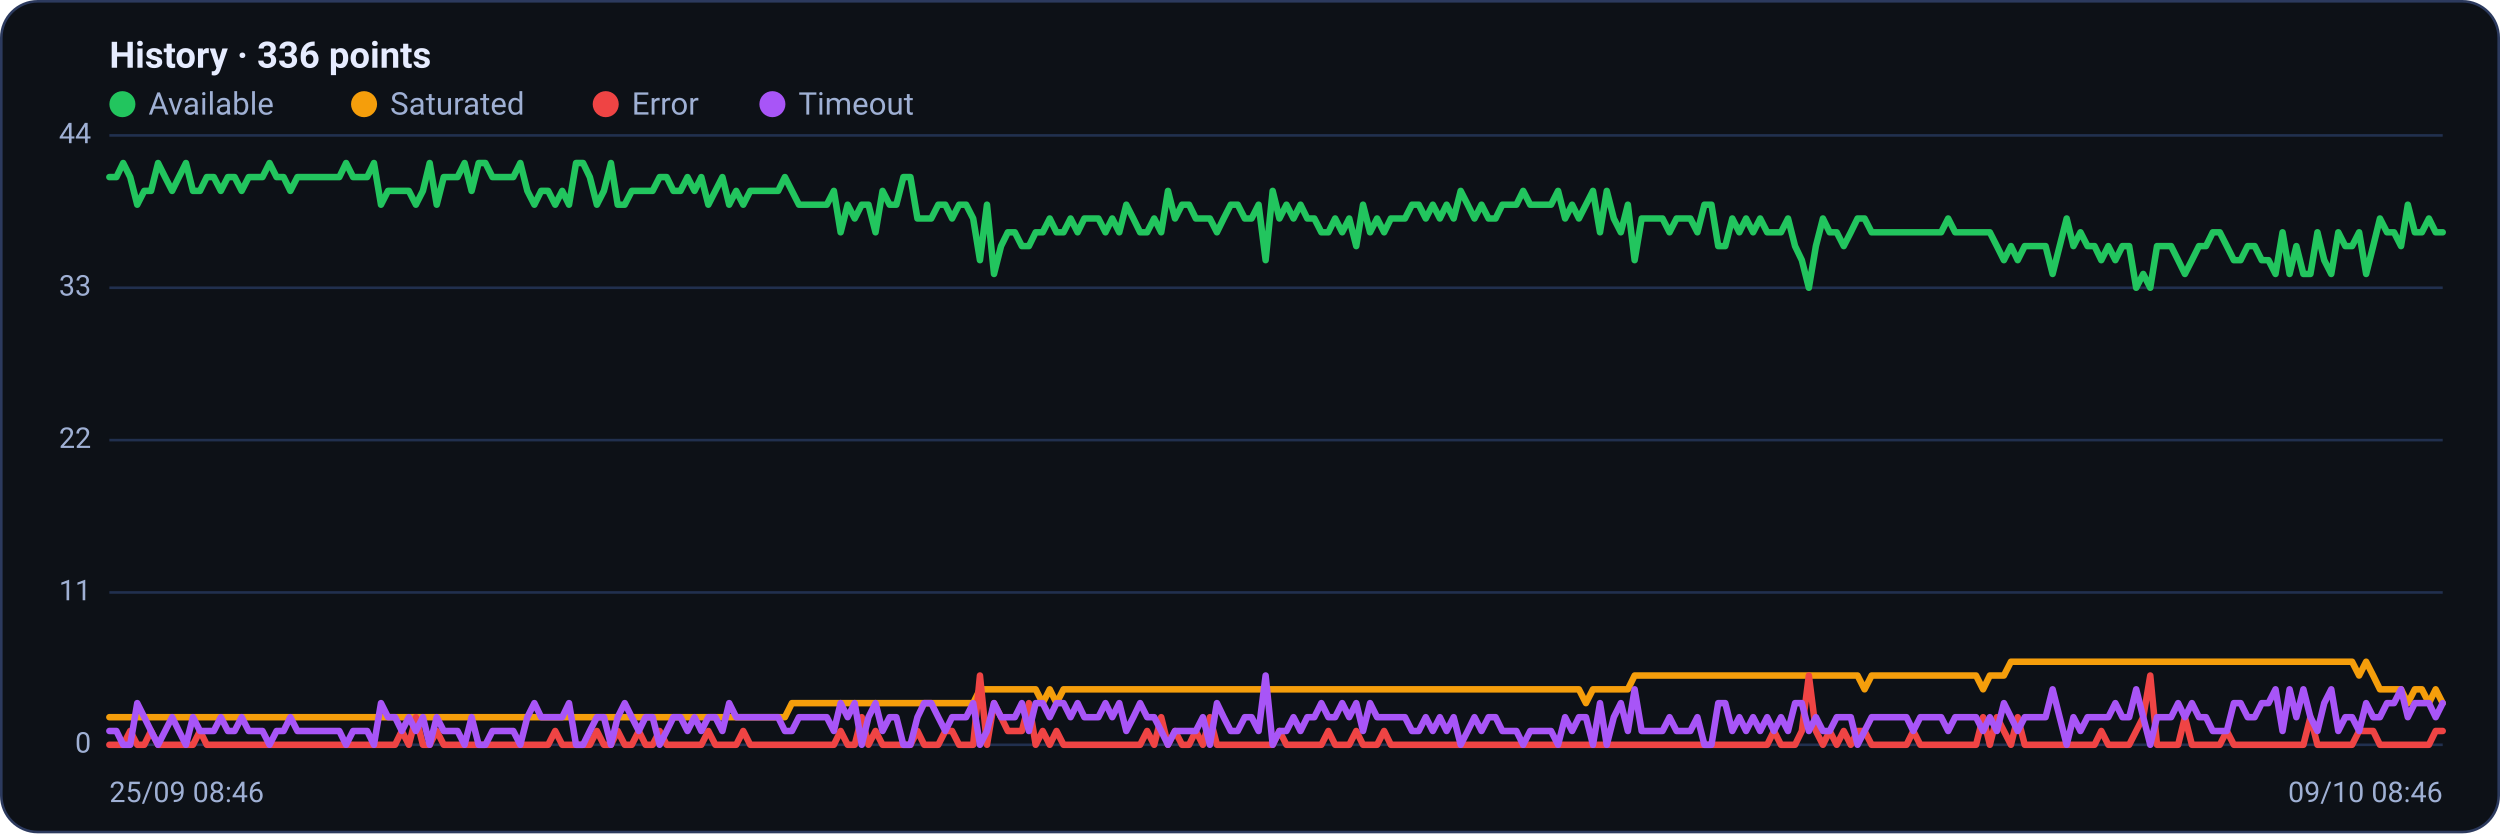
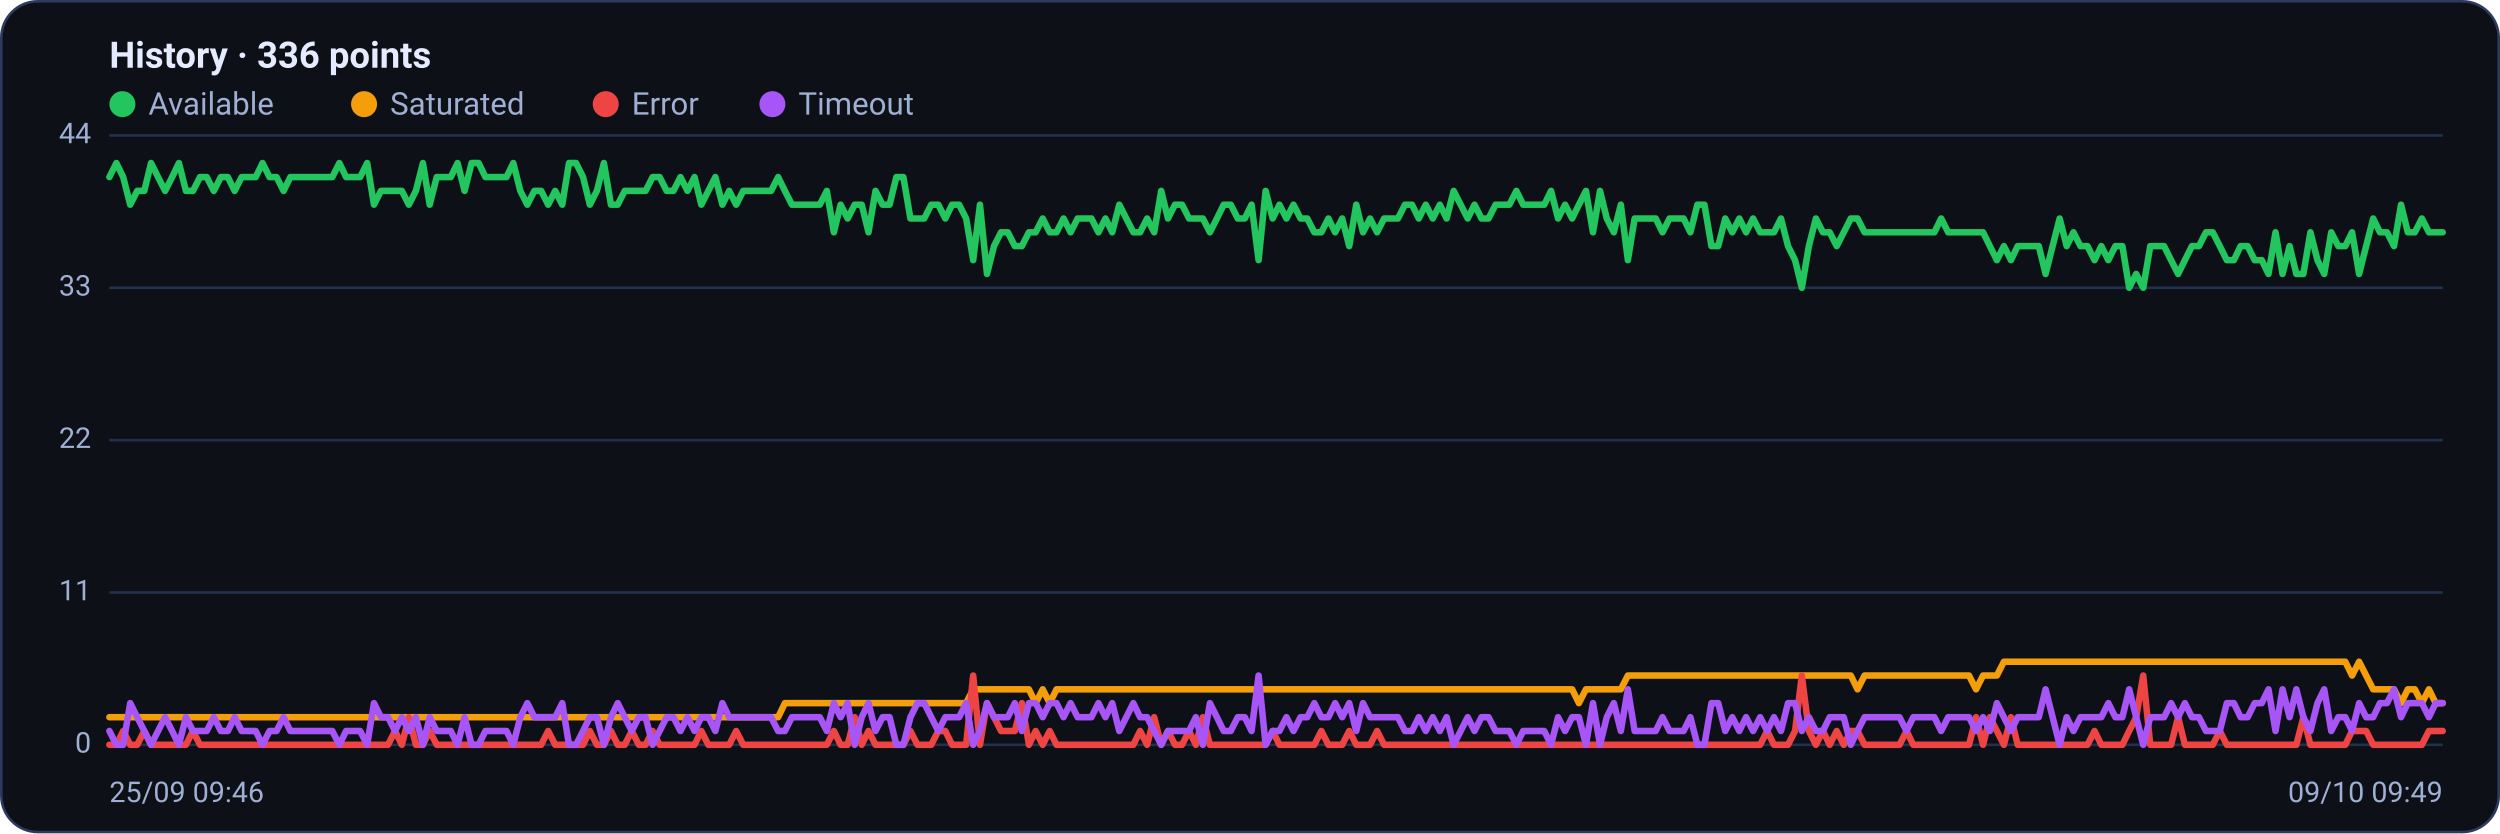
<svg xmlns="http://www.w3.org/2000/svg" viewBox="0 0 960 320" width="960" height="320" font-family="Segoe UI, system-ui, -apple-system, Roboto, Helvetica, Arial, sans-serif" role="img" aria-label="Availability history per region">
  <rect x="0.5" y="0.5" width="959" height="319" rx="14" fill="#0d1117" stroke="#2c3a5e" />
  <text x="42" y="26" font-size="14" font-weight="600" fill="#e6ecff">History · 336 points</text>
  <circle cx="47" cy="40" r="5" fill="#22c55e" />
  <text x="57" y="44" font-size="12" fill="#9fb0d4">Available</text>
  <circle cx="139.8" cy="40" r="5" fill="#f59e0b" />
  <text x="149.8" y="44" font-size="12" fill="#9fb0d4">Saturated</text>
  <circle cx="232.6" cy="40" r="5" fill="#ef4444" />
  <text x="242.6" y="44" font-size="12" fill="#9fb0d4">Error</text>
  <circle cx="296.6" cy="40" r="5" fill="#a855f7" />
  <text x="306.6" y="44" font-size="12" fill="#9fb0d4">Timeout</text>
  <line x1="42" y1="286.0" x2="938" y2="286.0" stroke="#21304f" stroke-width="1" />
  <text x="35" y="289.0" text-anchor="end" font-size="11" fill="#9fb0d4">0</text>
  <line x1="42" y1="227.5" x2="938" y2="227.5" stroke="#21304f" stroke-width="1" />
  <text x="35" y="230.5" text-anchor="end" font-size="11" fill="#9fb0d4">11</text>
  <line x1="42" y1="169.0" x2="938" y2="169.0" stroke="#21304f" stroke-width="1" />
  <text x="35" y="172.0" text-anchor="end" font-size="11" fill="#9fb0d4">22</text>
  <line x1="42" y1="110.5" x2="938" y2="110.5" stroke="#21304f" stroke-width="1" />
  <text x="35" y="113.5" text-anchor="end" font-size="11" fill="#9fb0d4">33</text>
  <line x1="42" y1="52.0" x2="938" y2="52.0" stroke="#21304f" stroke-width="1" />
  <text x="35" y="55.0" text-anchor="end" font-size="11" fill="#9fb0d4">44</text>
-   <polyline fill="none" stroke="#22c55e" stroke-width="2.5" stroke-linejoin="round" stroke-linecap="round" points="42.0,68.0 44.7,68.0 47.3,62.6 50.0,68.0 52.7,78.6 55.4,73.3 58.0,73.3 60.7,62.6 63.4,68.0 66.1,73.3 68.7,68.0 71.4,62.6 74.1,73.3 76.8,73.3 79.4,68.0 82.1,68.0 84.8,73.3 87.5,68.0 90.1,68.0 92.8,73.3 95.5,68.0 98.2,68.0 100.8,68.0 103.5,62.6 106.2,68.0 108.9,68.0 111.5,73.3 114.2,68.0 116.9,68.0 119.6,68.0 122.2,68.0 124.9,68.0 127.6,68.0 130.3,68.0 132.9,62.6 135.6,68.0 138.3,68.0 141.0,68.0 143.6,62.6 146.3,78.6 149.0,73.3 151.7,73.3 154.3,73.3 157.0,73.3 159.7,78.6 162.4,73.3 165.0,62.6 167.7,78.6 170.4,68.0 173.1,68.0 175.7,68.0 178.4,62.6 181.1,73.3 183.8,62.6 186.4,62.6 189.1,68.0 191.8,68.0 194.5,68.0 197.1,68.0 199.8,62.6 202.5,73.3 205.2,78.6 207.8,73.3 210.5,73.3 213.2,78.6 215.9,73.3 218.5,78.6 221.2,62.6 223.9,62.6 226.5,68.0 229.2,78.6 231.9,73.3 234.6,62.6 237.2,78.6 239.9,78.6 242.6,73.3 245.3,73.3 247.9,73.3 250.6,73.3 253.3,68.0 256.0,68.0 258.6,73.3 261.3,73.3 264.0,68.0 266.7,73.3 269.3,68.0 272.0,78.6 274.7,73.3 277.4,68.0 280.0,78.6 282.7,73.3 285.4,78.6 288.1,73.3 290.7,73.3 293.4,73.3 296.1,73.3 298.8,73.3 301.4,68.0 304.1,73.3 306.8,78.6 309.5,78.6 312.1,78.6 314.8,78.6 317.5,78.6 320.2,73.3 322.8,89.2 325.5,78.6 328.2,83.9 330.9,78.6 333.5,78.6 336.2,89.2 338.9,73.3 341.6,78.6 344.2,78.6 346.9,68.0 349.6,68.0 352.3,83.9 354.9,83.9 357.6,83.9 360.3,78.6 363.0,78.6 365.6,83.9 368.3,78.6 371.0,78.6 373.7,83.9 376.3,99.9 379.0,78.6 381.7,105.2 384.4,94.5 387.0,89.2 389.7,89.2 392.4,94.5 395.1,94.5 397.7,89.2 400.4,89.2 403.1,83.9 405.7,89.2 408.4,89.2 411.1,83.9 413.8,89.2 416.4,83.9 419.1,83.9 421.8,83.9 424.5,89.2 427.1,83.9 429.8,89.2 432.5,78.6 435.2,83.9 437.8,89.2 440.5,89.2 443.2,83.9 445.9,89.2 448.5,73.3 451.2,83.9 453.9,78.6 456.6,78.6 459.2,83.9 461.9,83.9 464.6,83.9 467.3,89.2 469.9,83.9 472.6,78.6 475.3,78.6 478.0,83.9 480.6,83.9 483.3,78.6 486.0,99.9 488.7,73.3 491.3,83.9 494.0,78.6 496.7,83.9 499.4,78.6 502.0,83.9 504.7,83.9 507.4,89.2 510.1,89.2 512.7,83.9 515.4,89.2 518.1,83.9 520.8,94.5 523.4,78.6 526.1,89.2 528.8,83.9 531.5,89.2 534.1,83.9 536.8,83.9 539.5,83.9 542.2,78.6 544.8,78.6 547.5,83.9 550.2,78.6 552.9,83.9 555.5,78.6 558.2,83.9 560.9,73.3 563.6,78.6 566.2,83.9 568.9,78.6 571.6,83.9 574.3,83.9 576.9,78.6 579.6,78.6 582.3,78.6 584.9,73.3 587.6,78.6 590.3,78.6 593.0,78.6 595.6,78.6 598.3,73.3 601.0,83.9 603.7,78.6 606.3,83.9 609.0,78.6 611.7,73.3 614.4,89.2 617.0,73.3 619.7,83.9 622.4,89.2 625.1,78.6 627.7,99.9 630.4,83.9 633.1,83.9 635.8,83.9 638.4,83.9 641.1,89.2 643.8,83.9 646.5,83.9 649.1,83.9 651.8,89.2 654.5,78.6 657.2,78.6 659.8,94.5 662.5,94.5 665.2,83.9 667.9,89.2 670.5,83.9 673.2,89.2 675.9,83.9 678.6,89.2 681.2,89.2 683.9,89.2 686.6,83.9 689.3,94.5 691.9,99.9 694.6,110.5 697.3,94.5 700.0,83.9 702.6,89.2 705.3,89.2 708.0,94.5 710.7,89.2 713.3,83.9 716.0,83.9 718.7,89.2 721.4,89.2 724.0,89.2 726.7,89.2 729.4,89.2 732.1,89.2 734.7,89.2 737.4,89.2 740.1,89.2 742.8,89.2 745.4,89.2 748.1,83.9 750.8,89.2 753.5,89.2 756.1,89.2 758.8,89.2 761.5,89.2 764.1,89.2 766.8,94.5 769.5,99.9 772.2,94.5 774.8,99.9 777.5,94.5 780.2,94.5 782.9,94.5 785.5,94.5 788.2,105.2 790.9,94.5 793.6,83.9 796.2,94.5 798.9,89.2 801.6,94.5 804.3,94.5 806.9,99.9 809.6,94.5 812.3,99.9 815.0,94.5 817.6,94.5 820.3,110.5 823.0,105.2 825.7,110.5 828.3,94.5 831.0,94.5 833.7,94.5 836.4,99.9 839.0,105.2 841.7,99.9 844.4,94.5 847.1,94.5 849.7,89.2 852.4,89.2 855.1,94.5 857.8,99.9 860.4,99.9 863.1,94.5 865.8,94.5 868.5,99.9 871.1,99.9 873.8,105.2 876.5,89.2 879.2,105.2 881.8,94.5 884.5,105.2 887.2,105.2 889.9,89.2 892.5,99.9 895.2,105.2 897.9,89.2 900.6,94.5 903.2,94.5 905.9,89.2 908.6,105.2 911.3,94.5 913.9,83.9 916.6,89.2 919.3,89.2 922.0,94.5 924.6,78.6 927.3,89.2 930.0,89.2 932.7,83.9 935.3,89.2 938.0,89.2" />
-   <polyline fill="none" stroke="#f59e0b" stroke-width="2.5" stroke-linejoin="round" stroke-linecap="round" points="42.0,275.4 44.7,275.4 47.3,275.4 50.0,275.4 52.7,275.4 55.4,275.4 58.0,275.4 60.7,275.4 63.4,275.4 66.1,275.4 68.7,275.4 71.4,275.4 74.1,275.4 76.8,275.4 79.4,275.4 82.1,275.4 84.8,275.4 87.5,275.4 90.1,275.4 92.8,275.4 95.5,275.4 98.2,275.4 100.8,275.4 103.5,275.4 106.2,275.4 108.9,275.4 111.5,275.4 114.2,275.4 116.9,275.4 119.6,275.4 122.2,275.4 124.9,275.4 127.6,275.4 130.3,275.4 132.9,275.4 135.6,275.4 138.3,275.4 141.0,275.4 143.6,275.4 146.3,275.4 149.0,275.4 151.7,275.4 154.3,275.4 157.0,275.4 159.7,275.4 162.4,275.4 165.0,275.4 167.7,275.4 170.4,275.4 173.1,275.4 175.7,275.4 178.4,275.4 181.1,275.4 183.8,275.4 186.4,275.4 189.1,275.4 191.8,275.4 194.5,275.4 197.1,275.4 199.8,275.4 202.5,275.4 205.2,275.4 207.8,275.4 210.5,275.4 213.2,275.4 215.9,275.4 218.5,275.4 221.2,275.4 223.9,275.4 226.5,275.4 229.2,275.4 231.9,275.4 234.6,275.4 237.2,275.4 239.9,275.4 242.6,275.4 245.3,275.4 247.9,275.4 250.6,275.4 253.3,275.4 256.0,275.4 258.6,275.4 261.3,275.4 264.0,275.4 266.7,275.4 269.3,275.4 272.0,275.4 274.7,275.4 277.4,275.4 280.0,275.4 282.7,275.4 285.4,275.4 288.1,275.4 290.7,275.4 293.4,275.4 296.1,275.4 298.8,275.4 301.4,275.4 304.1,270.0 306.8,270.0 309.5,270.0 312.1,270.0 314.8,270.0 317.5,270.0 320.2,270.0 322.8,270.0 325.5,270.0 328.2,270.0 330.9,270.0 333.5,270.0 336.2,270.0 338.9,270.0 341.6,270.0 344.2,270.0 346.9,270.0 349.6,270.0 352.3,270.0 354.9,270.0 357.6,270.0 360.3,270.0 363.0,270.0 365.6,270.0 368.3,270.0 371.0,270.0 373.7,270.0 376.3,264.7 379.0,264.7 381.7,264.7 384.4,264.7 387.0,264.7 389.7,264.7 392.4,264.7 395.1,264.7 397.7,264.7 400.4,270.0 403.1,264.7 405.7,270.0 408.4,264.7 411.1,264.7 413.8,264.7 416.4,264.7 419.1,264.7 421.8,264.7 424.5,264.7 427.1,264.7 429.8,264.7 432.5,264.7 435.2,264.7 437.8,264.7 440.5,264.7 443.2,264.7 445.9,264.7 448.5,264.7 451.2,264.7 453.9,264.7 456.6,264.7 459.2,264.7 461.9,264.7 464.6,264.7 467.3,264.7 469.9,264.7 472.6,264.7 475.3,264.7 478.0,264.7 480.6,264.7 483.3,264.7 486.0,264.7 488.7,264.7 491.3,264.7 494.0,264.7 496.7,264.7 499.4,264.7 502.0,264.7 504.7,264.7 507.4,264.7 510.1,264.7 512.7,264.7 515.4,264.7 518.1,264.7 520.8,264.7 523.4,264.7 526.1,264.7 528.8,264.7 531.5,264.7 534.1,264.7 536.8,264.7 539.5,264.7 542.2,264.7 544.8,264.7 547.5,264.7 550.2,264.7 552.9,264.7 555.5,264.7 558.2,264.7 560.9,264.7 563.6,264.7 566.2,264.7 568.9,264.7 571.6,264.7 574.3,264.7 576.9,264.7 579.6,264.7 582.3,264.7 584.9,264.7 587.6,264.7 590.3,264.7 593.0,264.7 595.6,264.7 598.3,264.7 601.0,264.7 603.7,264.7 606.3,264.7 609.0,270.0 611.7,264.7 614.4,264.7 617.0,264.7 619.7,264.7 622.4,264.7 625.1,264.7 627.7,259.4 630.4,259.4 633.1,259.4 635.8,259.4 638.4,259.4 641.1,259.4 643.8,259.4 646.5,259.4 649.1,259.4 651.8,259.4 654.5,259.4 657.2,259.4 659.8,259.4 662.5,259.4 665.2,259.4 667.9,259.4 670.5,259.4 673.2,259.4 675.9,259.4 678.6,259.4 681.2,259.4 683.9,259.4 686.6,259.4 689.3,259.4 691.9,259.4 694.6,259.4 697.3,259.4 700.0,259.4 702.6,259.4 705.3,259.4 708.0,259.4 710.7,259.4 713.3,259.4 716.0,264.7 718.7,259.4 721.4,259.4 724.0,259.4 726.7,259.4 729.4,259.4 732.1,259.4 734.7,259.4 737.4,259.4 740.1,259.4 742.8,259.4 745.4,259.4 748.1,259.4 750.8,259.4 753.5,259.4 756.1,259.4 758.8,259.4 761.5,264.7 764.1,259.4 766.8,259.4 769.5,259.4 772.2,254.1 774.8,254.1 777.5,254.1 780.2,254.1 782.9,254.1 785.5,254.1 788.2,254.1 790.9,254.1 793.6,254.1 796.2,254.1 798.9,254.1 801.6,254.1 804.3,254.1 806.9,254.1 809.6,254.1 812.3,254.1 815.0,254.1 817.6,254.1 820.3,254.1 823.0,254.1 825.7,254.1 828.3,254.1 831.0,254.1 833.7,254.1 836.4,254.1 839.0,254.1 841.7,254.1 844.4,254.1 847.1,254.1 849.7,254.1 852.4,254.1 855.1,254.1 857.8,254.1 860.4,254.1 863.1,254.1 865.8,254.1 868.5,254.1 871.1,254.1 873.8,254.1 876.5,254.1 879.2,254.1 881.8,254.1 884.5,254.1 887.2,254.1 889.9,254.1 892.5,254.1 895.2,254.1 897.9,254.1 900.6,254.1 903.2,254.1 905.9,259.4 908.6,254.1 911.3,259.4 913.9,264.7 916.6,264.7 919.3,264.7 922.0,264.7 924.6,270.0 927.3,264.7 930.0,264.7 932.7,270.0 935.3,264.7 938.0,270.0" />
-   <polyline fill="none" stroke="#ef4444" stroke-width="2.5" stroke-linejoin="round" stroke-linecap="round" points="42.0,286.0 44.7,286.0 47.3,286.0 50.0,280.7 52.7,286.0 55.4,286.0 58.0,280.7 60.7,286.0 63.4,286.0 66.1,286.0 68.7,286.0 71.4,286.0 74.1,286.0 76.8,280.7 79.4,286.0 82.1,286.0 84.8,286.0 87.5,286.0 90.1,286.0 92.8,286.0 95.5,286.0 98.2,286.0 100.8,286.0 103.5,286.0 106.2,286.0 108.9,286.0 111.5,286.0 114.2,286.0 116.9,286.0 119.6,286.0 122.2,286.0 124.9,286.0 127.6,286.0 130.3,286.0 132.9,286.0 135.6,286.0 138.3,286.0 141.0,286.0 143.6,286.0 146.3,286.0 149.0,286.0 151.7,286.0 154.3,280.7 157.0,286.0 159.7,275.4 162.4,286.0 165.0,286.0 167.7,280.7 170.4,286.0 173.1,286.0 175.7,286.0 178.4,286.0 181.1,286.0 183.8,286.0 186.4,286.0 189.1,286.0 191.8,286.0 194.5,286.0 197.1,286.0 199.8,286.0 202.5,286.0 205.2,286.0 207.8,286.0 210.5,286.0 213.2,280.7 215.9,286.0 218.5,286.0 221.2,286.0 223.9,286.0 226.5,286.0 229.2,280.7 231.9,286.0 234.6,286.0 237.2,280.7 239.9,286.0 242.6,286.0 245.3,280.7 247.9,286.0 250.6,286.0 253.3,280.7 256.0,286.0 258.6,286.0 261.3,286.0 264.0,286.0 266.7,286.0 269.3,286.0 272.0,280.7 274.7,286.0 277.4,286.0 280.0,286.0 282.7,286.0 285.4,280.7 288.1,286.0 290.7,286.0 293.4,286.0 296.1,286.0 298.8,286.0 301.4,286.0 304.1,286.0 306.8,286.0 309.5,286.0 312.1,286.0 314.8,286.0 317.5,286.0 320.2,286.0 322.8,280.7 325.5,286.0 328.2,286.0 330.9,275.4 333.5,286.0 336.2,280.7 338.9,286.0 341.6,286.0 344.2,286.0 346.9,286.0 349.6,286.0 352.3,280.7 354.9,286.0 357.6,286.0 360.3,286.0 363.0,280.7 365.6,280.7 368.3,286.0 371.0,286.0 373.7,286.0 376.3,259.4 379.0,286.0 381.7,270.0 384.4,275.4 387.0,280.7 389.7,280.7 392.4,280.7 395.1,270.0 397.7,286.0 400.4,280.7 403.1,286.0 405.7,280.7 408.4,286.0 411.1,286.0 413.8,286.0 416.4,286.0 419.1,286.0 421.8,286.0 424.5,286.0 427.1,286.0 429.8,286.0 432.5,286.0 435.2,286.0 437.8,286.0 440.5,280.7 443.2,286.0 445.9,275.4 448.5,286.0 451.2,280.7 453.9,286.0 456.6,286.0 459.2,280.7 461.9,286.0 464.6,275.4 467.3,286.0 469.9,286.0 472.6,286.0 475.3,286.0 478.0,286.0 480.6,286.0 483.3,286.0 486.0,286.0 488.7,286.0 491.3,280.7 494.0,286.0 496.7,286.0 499.4,286.0 502.0,286.0 504.7,286.0 507.4,286.0 510.1,280.7 512.7,286.0 515.4,286.0 518.1,286.0 520.8,280.7 523.4,286.0 526.1,286.0 528.8,286.0 531.5,280.7 534.1,286.0 536.8,286.0 539.5,286.0 542.2,286.0 544.8,286.0 547.5,286.0 550.2,286.0 552.9,286.0 555.5,286.0 558.2,286.0 560.9,286.0 563.6,286.0 566.2,286.0 568.9,286.0 571.6,286.0 574.3,286.0 576.9,286.0 579.6,286.0 582.3,286.0 584.9,286.0 587.6,286.0 590.3,286.0 593.0,286.0 595.6,286.0 598.3,286.0 601.0,286.0 603.7,286.0 606.3,286.0 609.0,286.0 611.7,286.0 614.4,286.0 617.0,286.0 619.7,286.0 622.4,286.0 625.1,286.0 627.7,286.0 630.4,286.0 633.1,286.0 635.8,286.0 638.4,286.0 641.1,286.0 643.8,286.0 646.5,286.0 649.1,286.0 651.8,286.0 654.5,286.0 657.2,286.0 659.8,286.0 662.5,286.0 665.2,286.0 667.9,286.0 670.5,286.0 673.2,286.0 675.9,286.0 678.6,286.0 681.2,280.7 683.9,286.0 686.6,286.0 689.3,286.0 691.9,280.7 694.6,259.4 697.3,280.7 700.0,286.0 702.6,280.7 705.3,286.0 708.0,280.7 710.7,286.0 713.3,280.7 716.0,280.7 718.7,286.0 721.4,286.0 724.0,286.0 726.7,286.0 729.4,286.0 732.1,286.0 734.7,280.7 737.4,286.0 740.1,286.0 742.8,286.0 745.4,286.0 748.1,286.0 750.8,286.0 753.5,286.0 756.1,286.0 758.8,286.0 761.5,275.4 764.1,286.0 766.8,275.4 769.5,280.7 772.2,286.0 774.8,275.4 777.5,286.0 780.2,286.0 782.9,286.0 785.5,286.0 788.2,286.0 790.9,286.0 793.6,286.0 796.2,286.0 798.9,286.0 801.6,286.0 804.3,286.0 806.9,280.7 809.6,286.0 812.3,286.0 815.0,286.0 817.6,286.0 820.3,280.7 823.0,275.4 825.7,259.4 828.3,286.0 831.0,286.0 833.7,286.0 836.4,286.0 839.0,275.4 841.7,286.0 844.4,286.0 847.1,286.0 849.7,286.0 852.4,286.0 855.1,280.7 857.8,286.0 860.4,286.0 863.1,286.0 865.8,286.0 868.5,286.0 871.1,286.0 873.8,286.0 876.5,286.0 879.2,286.0 881.8,286.0 884.5,286.0 887.2,275.4 889.9,286.0 892.5,286.0 895.2,286.0 897.9,286.0 900.6,286.0 903.2,286.0 905.9,280.7 908.6,280.7 911.3,280.7 913.9,286.0 916.6,286.0 919.3,286.0 922.0,286.0 924.6,286.0 927.3,286.0 930.0,286.0 932.7,286.0 935.3,280.7 938.0,280.7" />
-   <polyline fill="none" stroke="#a855f7" stroke-width="2.5" stroke-linejoin="round" stroke-linecap="round" points="42.0,280.7 44.7,280.7 47.3,286.0 50.0,286.0 52.7,270.0 55.4,275.4 58.0,280.7 60.7,286.0 63.4,280.7 66.1,275.4 68.7,280.7 71.4,286.0 74.1,275.4 76.8,280.7 79.4,280.7 82.1,280.7 84.8,275.4 87.5,280.7 90.1,280.7 92.8,275.4 95.5,280.7 98.2,280.7 100.8,280.7 103.5,286.0 106.2,280.7 108.9,280.7 111.5,275.4 114.2,280.7 116.9,280.7 119.6,280.7 122.2,280.7 124.9,280.7 127.6,280.7 130.3,280.7 132.9,286.0 135.6,280.7 138.3,280.7 141.0,280.7 143.6,286.0 146.3,270.0 149.0,275.4 151.7,275.4 154.3,280.7 157.0,275.4 159.7,280.7 162.4,275.4 165.0,286.0 167.7,275.4 170.4,280.7 173.1,280.7 175.7,280.7 178.4,286.0 181.1,275.4 183.8,286.0 186.4,286.0 189.1,280.7 191.8,280.7 194.5,280.7 197.1,280.7 199.8,286.0 202.5,275.4 205.2,270.0 207.8,275.4 210.5,275.4 213.2,275.4 215.9,275.4 218.5,270.0 221.2,286.0 223.9,286.0 226.5,280.7 229.2,275.4 231.9,275.4 234.6,286.0 237.2,275.4 239.9,270.0 242.6,275.4 245.3,280.7 247.9,275.4 250.6,275.4 253.3,286.0 256.0,280.7 258.6,275.4 261.3,275.4 264.0,280.7 266.7,275.4 269.3,280.7 272.0,275.4 274.7,275.4 277.4,280.7 280.0,270.0 282.7,275.4 285.4,275.4 288.1,275.4 290.7,275.4 293.4,275.4 296.1,275.4 298.8,275.4 301.4,280.7 304.1,280.7 306.8,275.4 309.5,275.4 312.1,275.4 314.8,275.4 317.5,275.4 320.2,280.7 322.8,270.0 325.5,275.4 328.2,270.0 330.9,286.0 333.5,275.4 336.2,270.0 338.9,280.7 341.6,275.4 344.2,275.4 346.9,286.0 349.6,286.0 352.3,275.4 354.9,270.0 357.6,270.0 360.3,275.4 363.0,280.7 365.6,275.4 368.3,275.4 371.0,275.4 373.7,270.0 376.3,286.0 379.0,280.7 381.7,270.0 384.4,275.4 387.0,275.4 389.7,275.4 392.4,270.0 395.1,280.7 397.7,270.0 400.4,270.0 403.1,275.4 405.7,270.0 408.4,270.0 411.1,275.4 413.8,270.0 416.4,275.4 419.1,275.4 421.8,275.4 424.5,270.0 427.1,275.4 429.8,270.0 432.5,280.7 435.2,275.4 437.8,270.0 440.5,275.4 443.2,275.4 445.9,280.7 448.5,286.0 451.2,280.7 453.9,280.7 456.6,280.7 459.2,280.7 461.9,275.4 464.6,286.0 467.3,270.0 469.9,275.4 472.6,280.7 475.3,280.7 478.0,275.4 480.6,275.4 483.3,280.7 486.0,259.4 488.7,286.0 491.3,280.7 494.0,280.7 496.7,275.4 499.4,280.7 502.0,275.4 504.7,275.4 507.4,270.0 510.1,275.4 512.7,275.4 515.4,270.0 518.1,275.4 520.8,270.0 523.4,280.7 526.1,270.0 528.8,275.4 531.5,275.4 534.1,275.4 536.8,275.4 539.5,275.4 542.2,280.7 544.8,280.7 547.5,275.4 550.2,280.7 552.9,275.4 555.5,280.7 558.2,275.4 560.9,286.0 563.6,280.7 566.2,275.4 568.9,280.7 571.6,275.4 574.3,275.4 576.9,280.7 579.6,280.7 582.3,280.7 584.9,286.0 587.6,280.7 590.3,280.7 593.0,280.7 595.6,280.7 598.3,286.0 601.0,275.4 603.7,280.7 606.3,275.4 609.0,275.4 611.7,286.0 614.4,270.0 617.0,286.0 619.7,275.4 622.4,270.0 625.1,280.7 627.7,264.7 630.4,280.7 633.1,280.7 635.8,280.7 638.4,280.7 641.1,275.4 643.8,280.7 646.5,280.7 649.1,280.7 651.8,275.4 654.5,286.0 657.2,286.0 659.8,270.0 662.5,270.0 665.2,280.7 667.9,275.4 670.5,280.7 673.2,275.4 675.9,280.7 678.6,275.4 681.2,280.7 683.9,275.4 686.6,280.7 689.3,270.0 691.9,270.0 694.6,280.7 697.3,275.4 700.0,280.7 702.6,280.7 705.3,275.4 708.0,275.4 710.7,275.4 713.3,286.0 716.0,280.7 718.7,275.4 721.4,275.4 724.0,275.4 726.7,275.4 729.4,275.4 732.1,275.4 734.7,280.7 737.4,275.4 740.1,275.4 742.8,275.4 745.4,275.4 748.1,280.7 750.8,275.4 753.5,275.4 756.1,275.4 758.8,275.4 761.5,280.7 764.1,275.4 766.8,280.7 769.5,270.0 772.2,275.4 774.8,280.7 777.5,275.4 780.2,275.4 782.9,275.4 785.5,275.4 788.2,264.7 790.9,275.4 793.6,286.0 796.2,275.4 798.9,280.7 801.6,275.4 804.3,275.4 806.9,275.4 809.6,275.4 812.3,270.0 815.0,275.4 817.6,275.4 820.3,264.7 823.0,275.4 825.7,286.0 828.3,275.4 831.0,275.4 833.7,275.4 836.4,270.0 839.0,275.4 841.7,270.0 844.4,275.4 847.1,275.4 849.7,280.7 852.4,280.7 855.1,280.7 857.8,270.0 860.4,270.0 863.1,275.4 865.8,275.4 868.5,270.0 871.1,270.0 873.8,264.7 876.5,280.7 879.2,264.7 881.8,275.4 884.5,264.7 887.2,275.4 889.9,280.7 892.5,270.0 895.2,264.7 897.9,280.7 900.6,275.4 903.2,275.4 905.9,280.7 908.6,270.0 911.3,275.4 913.9,275.4 916.6,270.0 919.3,270.0 922.0,264.7 924.6,275.4 927.3,270.0 930.0,270.0 932.7,270.0 935.3,275.4 938.0,270.0" />
-   <text x="42" y="308" font-size="11" fill="#9fb0d4">25/09 08:46</text>
-   <text x="938" y="308" text-anchor="end" font-size="11" fill="#9fb0d4">09/10 08:46</text>
+   <polyline fill="none" stroke="#22c55e" stroke-width="2.5" stroke-linejoin="round" stroke-linecap="round" points="42.0,68.0 44.7,62.6 47.3,68.0 50.0,78.6 52.7,73.3 55.4,73.3 58.0,62.6 60.7,68.0 63.4,73.3 66.1,68.0 68.7,62.6 71.4,73.3 74.1,73.3 76.8,68.0 79.4,68.0 82.1,73.3 84.8,68.0 87.5,68.0 90.1,73.3 92.8,68.0 95.5,68.0 98.2,68.0 100.8,62.6 103.5,68.0 106.2,68.0 108.9,73.3 111.5,68.0 114.2,68.0 116.9,68.0 119.6,68.0 122.2,68.0 124.9,68.0 127.6,68.0 130.3,62.6 132.9,68.0 135.6,68.0 138.3,68.0 141.0,62.6 143.6,78.6 146.3,73.3 149.0,73.3 151.7,73.3 154.3,73.3 157.0,78.6 159.7,73.3 162.4,62.6 165.0,78.6 167.7,68.0 170.4,68.0 173.1,68.0 175.7,62.6 178.4,73.3 181.1,62.6 183.8,62.6 186.4,68.0 189.1,68.0 191.8,68.0 194.5,68.0 197.1,62.6 199.8,73.3 202.5,78.6 205.2,73.3 207.8,73.3 210.5,78.6 213.2,73.3 215.9,78.6 218.5,62.6 221.2,62.6 223.9,68.0 226.5,78.6 229.2,73.3 231.9,62.6 234.6,78.6 237.2,78.6 239.9,73.3 242.6,73.3 245.3,73.3 247.9,73.3 250.6,68.0 253.3,68.0 256.0,73.3 258.6,73.3 261.3,68.0 264.0,73.3 266.7,68.0 269.3,78.6 272.0,73.3 274.7,68.0 277.4,78.6 280.0,73.3 282.7,78.6 285.4,73.3 288.1,73.3 290.7,73.3 293.4,73.3 296.1,73.3 298.8,68.0 301.4,73.3 304.1,78.6 306.8,78.6 309.5,78.6 312.1,78.6 314.8,78.6 317.5,73.3 320.2,89.2 322.8,78.6 325.5,83.9 328.2,78.6 330.9,78.6 333.5,89.2 336.2,73.3 338.9,78.6 341.6,78.6 344.2,68.0 346.9,68.0 349.6,83.9 352.3,83.9 354.9,83.9 357.6,78.6 360.3,78.6 363.0,83.9 365.6,78.6 368.3,78.6 371.0,83.9 373.7,99.9 376.3,78.6 379.0,105.2 381.7,94.5 384.4,89.2 387.0,89.2 389.7,94.5 392.4,94.5 395.1,89.2 397.7,89.2 400.4,83.9 403.1,89.2 405.7,89.2 408.4,83.9 411.1,89.2 413.8,83.9 416.4,83.9 419.1,83.9 421.8,89.2 424.5,83.9 427.1,89.2 429.8,78.6 432.5,83.9 435.2,89.2 437.8,89.2 440.5,83.9 443.2,89.2 445.9,73.3 448.5,83.9 451.2,78.6 453.9,78.6 456.6,83.9 459.2,83.9 461.9,83.9 464.6,89.2 467.3,83.9 469.9,78.6 472.6,78.6 475.3,83.9 478.0,83.9 480.6,78.6 483.3,99.9 486.0,73.3 488.7,83.9 491.3,78.6 494.0,83.9 496.7,78.6 499.4,83.9 502.0,83.9 504.7,89.2 507.4,89.2 510.1,83.9 512.7,89.2 515.4,83.9 518.1,94.5 520.8,78.6 523.4,89.2 526.1,83.9 528.8,89.2 531.5,83.9 534.1,83.9 536.8,83.9 539.5,78.6 542.2,78.6 544.8,83.9 547.5,78.6 550.2,83.9 552.9,78.6 555.5,83.9 558.2,73.3 560.9,78.6 563.6,83.9 566.2,78.6 568.9,83.9 571.6,83.9 574.3,78.6 576.9,78.6 579.6,78.6 582.3,73.3 584.9,78.6 587.6,78.6 590.3,78.6 593.0,78.6 595.6,73.3 598.3,83.9 601.0,78.6 603.7,83.9 606.3,78.6 609.0,73.3 611.7,89.2 614.4,73.3 617.0,83.9 619.7,89.2 622.4,78.6 625.1,99.9 627.7,83.9 630.4,83.9 633.1,83.9 635.8,83.9 638.4,89.2 641.1,83.9 643.8,83.9 646.5,83.9 649.1,89.2 651.8,78.6 654.5,78.6 657.2,94.5 659.8,94.5 662.5,83.9 665.2,89.2 667.9,83.9 670.5,89.2 673.2,83.9 675.9,89.2 678.6,89.2 681.2,89.2 683.9,83.9 686.6,94.5 689.3,99.9 691.9,110.5 694.6,94.5 697.3,83.9 700.0,89.2 702.6,89.2 705.3,94.5 708.0,89.2 710.7,83.9 713.3,83.9 716.0,89.2 718.7,89.2 721.4,89.2 724.0,89.2 726.7,89.2 729.4,89.2 732.1,89.2 734.7,89.2 737.4,89.2 740.1,89.2 742.8,89.2 745.4,83.9 748.1,89.2 750.8,89.2 753.5,89.2 756.1,89.2 758.8,89.2 761.5,89.2 764.1,94.5 766.8,99.9 769.5,94.5 772.2,99.9 774.8,94.5 777.5,94.5 780.2,94.5 782.9,94.5 785.5,105.2 788.2,94.5 790.9,83.9 793.6,94.5 796.2,89.2 798.9,94.5 801.6,94.5 804.3,99.9 806.9,94.5 809.6,99.9 812.3,94.5 815.0,94.5 817.6,110.5 820.3,105.2 823.0,110.5 825.7,94.5 828.3,94.5 831.0,94.5 833.7,99.9 836.4,105.2 839.0,99.9 841.7,94.5 844.4,94.5 847.1,89.2 849.7,89.2 852.4,94.5 855.1,99.9 857.8,99.9 860.4,94.5 863.1,94.5 865.8,99.9 868.5,99.9 871.1,105.2 873.8,89.2 876.5,105.2 879.2,94.5 881.8,105.2 884.5,105.2 887.2,89.2 889.9,99.9 892.5,105.2 895.2,89.2 897.9,94.5 900.6,94.5 903.2,89.2 905.9,105.2 908.6,94.5 911.3,83.9 913.9,89.2 916.6,89.2 919.3,94.5 922.0,78.6 924.6,89.2 927.3,89.2 930.0,83.9 932.7,89.2 935.3,89.2 938.0,89.2" />
+   <polyline fill="none" stroke="#f59e0b" stroke-width="2.5" stroke-linejoin="round" stroke-linecap="round" points="42.0,275.4 44.7,275.4 47.3,275.4 50.0,275.4 52.7,275.4 55.4,275.4 58.0,275.4 60.7,275.4 63.4,275.4 66.1,275.4 68.7,275.4 71.4,275.4 74.1,275.4 76.8,275.4 79.4,275.4 82.1,275.4 84.8,275.4 87.5,275.4 90.1,275.4 92.8,275.4 95.5,275.4 98.2,275.4 100.8,275.4 103.5,275.4 106.2,275.4 108.9,275.4 111.5,275.4 114.2,275.4 116.9,275.4 119.6,275.4 122.2,275.4 124.9,275.4 127.6,275.4 130.3,275.4 132.9,275.4 135.6,275.4 138.3,275.4 141.0,275.4 143.6,275.4 146.3,275.4 149.0,275.4 151.7,275.4 154.3,275.4 157.0,275.4 159.7,275.4 162.4,275.4 165.0,275.4 167.7,275.4 170.4,275.4 173.1,275.4 175.7,275.4 178.4,275.4 181.1,275.4 183.8,275.4 186.4,275.4 189.1,275.4 191.8,275.4 194.5,275.4 197.1,275.4 199.8,275.4 202.5,275.4 205.2,275.4 207.8,275.4 210.5,275.4 213.2,275.4 215.9,275.4 218.5,275.4 221.2,275.4 223.9,275.4 226.5,275.4 229.2,275.4 231.9,275.4 234.6,275.4 237.2,275.4 239.9,275.4 242.6,275.4 245.3,275.4 247.9,275.4 250.6,275.4 253.3,275.4 256.0,275.4 258.6,275.4 261.3,275.4 264.0,275.4 266.7,275.4 269.3,275.4 272.0,275.4 274.7,275.4 277.4,275.4 280.0,275.4 282.7,275.4 285.4,275.4 288.1,275.4 290.7,275.4 293.4,275.4 296.1,275.4 298.8,275.4 301.4,270.0 304.1,270.0 306.8,270.0 309.5,270.0 312.1,270.0 314.8,270.0 317.5,270.0 320.2,270.0 322.8,270.0 325.5,270.0 328.2,270.0 330.9,270.0 333.5,270.0 336.2,270.0 338.9,270.0 341.6,270.0 344.2,270.0 346.9,270.0 349.6,270.0 352.3,270.0 354.9,270.0 357.6,270.0 360.3,270.0 363.0,270.0 365.6,270.0 368.3,270.0 371.0,270.0 373.7,264.7 376.3,264.7 379.0,264.7 381.7,264.7 384.4,264.7 387.0,264.7 389.7,264.7 392.4,264.7 395.1,264.7 397.7,270.0 400.4,264.7 403.1,270.0 405.7,264.7 408.4,264.7 411.1,264.7 413.8,264.7 416.4,264.7 419.1,264.7 421.8,264.7 424.5,264.7 427.1,264.7 429.8,264.7 432.5,264.7 435.2,264.7 437.8,264.7 440.5,264.7 443.2,264.7 445.9,264.7 448.5,264.7 451.2,264.7 453.9,264.7 456.6,264.7 459.2,264.7 461.9,264.7 464.6,264.7 467.3,264.7 469.9,264.7 472.6,264.7 475.3,264.7 478.0,264.7 480.6,264.7 483.3,264.7 486.0,264.7 488.7,264.7 491.3,264.7 494.0,264.7 496.7,264.7 499.4,264.7 502.0,264.7 504.7,264.7 507.4,264.7 510.1,264.7 512.7,264.7 515.4,264.7 518.1,264.7 520.8,264.7 523.4,264.7 526.1,264.7 528.8,264.7 531.5,264.7 534.1,264.7 536.8,264.7 539.5,264.7 542.2,264.7 544.8,264.7 547.5,264.7 550.2,264.7 552.9,264.7 555.5,264.7 558.2,264.7 560.9,264.7 563.6,264.7 566.2,264.7 568.9,264.7 571.6,264.7 574.3,264.7 576.9,264.7 579.6,264.7 582.3,264.7 584.9,264.7 587.6,264.7 590.3,264.7 593.0,264.7 595.6,264.7 598.3,264.7 601.0,264.7 603.7,264.7 606.3,270.0 609.0,264.7 611.7,264.7 614.4,264.7 617.0,264.7 619.7,264.7 622.4,264.7 625.1,259.4 627.7,259.4 630.4,259.4 633.1,259.4 635.8,259.4 638.4,259.4 641.1,259.4 643.8,259.4 646.5,259.4 649.1,259.4 651.8,259.4 654.5,259.4 657.2,259.4 659.8,259.4 662.5,259.4 665.2,259.4 667.9,259.4 670.5,259.4 673.2,259.4 675.9,259.4 678.6,259.4 681.2,259.4 683.9,259.4 686.6,259.4 689.3,259.4 691.9,259.4 694.6,259.4 697.3,259.4 700.0,259.4 702.6,259.4 705.3,259.4 708.0,259.4 710.7,259.4 713.3,264.7 716.0,259.4 718.7,259.4 721.4,259.4 724.0,259.4 726.7,259.4 729.4,259.4 732.1,259.4 734.7,259.4 737.4,259.4 740.1,259.4 742.8,259.4 745.4,259.4 748.1,259.4 750.8,259.4 753.5,259.4 756.1,259.4 758.8,264.7 761.5,259.4 764.1,259.4 766.8,259.4 769.5,254.1 772.2,254.1 774.8,254.1 777.5,254.1 780.2,254.1 782.9,254.1 785.5,254.1 788.2,254.1 790.9,254.1 793.6,254.1 796.2,254.1 798.9,254.1 801.6,254.1 804.3,254.1 806.9,254.1 809.6,254.1 812.3,254.1 815.0,254.1 817.6,254.1 820.3,254.1 823.0,254.1 825.7,254.1 828.3,254.1 831.0,254.1 833.7,254.1 836.4,254.1 839.0,254.1 841.7,254.1 844.4,254.1 847.1,254.1 849.7,254.1 852.4,254.1 855.1,254.1 857.8,254.1 860.4,254.1 863.1,254.1 865.8,254.1 868.5,254.1 871.1,254.1 873.8,254.1 876.5,254.1 879.2,254.1 881.8,254.1 884.5,254.1 887.2,254.1 889.9,254.1 892.5,254.1 895.2,254.1 897.9,254.1 900.6,254.1 903.2,259.4 905.9,254.1 908.6,259.4 911.3,264.7 913.9,264.7 916.6,264.7 919.3,264.7 922.0,270.0 924.6,264.7 927.3,264.7 930.0,270.0 932.7,264.7 935.3,270.0 938.0,270.0" />
+   <polyline fill="none" stroke="#ef4444" stroke-width="2.5" stroke-linejoin="round" stroke-linecap="round" points="42.0,286.0 44.7,286.0 47.3,280.7 50.0,286.0 52.7,286.0 55.4,280.7 58.0,286.0 60.7,286.0 63.4,286.0 66.1,286.0 68.7,286.0 71.4,286.0 74.1,280.7 76.8,286.0 79.4,286.0 82.1,286.0 84.8,286.0 87.5,286.0 90.1,286.0 92.8,286.0 95.5,286.0 98.2,286.0 100.8,286.0 103.5,286.0 106.2,286.0 108.9,286.0 111.5,286.0 114.2,286.0 116.9,286.0 119.6,286.0 122.2,286.0 124.9,286.0 127.6,286.0 130.3,286.0 132.9,286.0 135.6,286.0 138.3,286.0 141.0,286.0 143.6,286.0 146.3,286.0 149.0,286.0 151.7,280.7 154.3,286.0 157.0,275.4 159.7,286.0 162.4,286.0 165.0,280.7 167.7,286.0 170.4,286.0 173.1,286.0 175.7,286.0 178.4,286.0 181.1,286.0 183.8,286.0 186.4,286.0 189.1,286.0 191.8,286.0 194.5,286.0 197.1,286.0 199.8,286.0 202.5,286.0 205.2,286.0 207.8,286.0 210.5,280.7 213.2,286.0 215.9,286.0 218.5,286.0 221.2,286.0 223.9,286.0 226.5,280.7 229.2,286.0 231.9,286.0 234.6,280.7 237.2,286.0 239.9,286.0 242.6,280.7 245.3,286.0 247.9,286.0 250.6,280.7 253.3,286.0 256.0,286.0 258.6,286.0 261.3,286.0 264.0,286.0 266.7,286.0 269.3,280.7 272.0,286.0 274.7,286.0 277.4,286.0 280.0,286.0 282.7,280.7 285.4,286.0 288.1,286.0 290.7,286.0 293.4,286.0 296.1,286.0 298.8,286.0 301.4,286.0 304.1,286.0 306.8,286.0 309.5,286.0 312.1,286.0 314.8,286.0 317.5,286.0 320.2,280.7 322.8,286.0 325.5,286.0 328.2,275.4 330.9,286.0 333.5,280.7 336.2,286.0 338.9,286.0 341.6,286.0 344.2,286.0 346.9,286.0 349.6,280.7 352.3,286.0 354.9,286.0 357.6,286.0 360.3,280.7 363.0,280.7 365.6,286.0 368.3,286.0 371.0,286.0 373.7,259.4 376.3,286.0 379.0,270.0 381.7,275.4 384.4,280.7 387.0,280.7 389.7,280.7 392.4,270.0 395.1,286.0 397.7,280.7 400.4,286.0 403.1,280.7 405.7,286.0 408.4,286.0 411.1,286.0 413.8,286.0 416.4,286.0 419.1,286.0 421.8,286.0 424.5,286.0 427.1,286.0 429.8,286.0 432.5,286.0 435.2,286.0 437.8,280.7 440.5,286.0 443.2,275.4 445.9,286.0 448.5,280.7 451.2,286.0 453.9,286.0 456.6,280.7 459.2,286.0 461.9,275.4 464.6,286.0 467.3,286.0 469.9,286.0 472.6,286.0 475.3,286.0 478.0,286.0 480.6,286.0 483.3,286.0 486.0,286.0 488.7,280.7 491.3,286.0 494.0,286.0 496.7,286.0 499.4,286.0 502.0,286.0 504.7,286.0 507.4,280.7 510.1,286.0 512.7,286.0 515.4,286.0 518.1,280.7 520.8,286.0 523.4,286.0 526.1,286.0 528.8,280.7 531.5,286.0 534.1,286.0 536.8,286.0 539.5,286.0 542.2,286.0 544.8,286.0 547.5,286.0 550.2,286.0 552.9,286.0 555.5,286.0 558.2,286.0 560.9,286.0 563.6,286.0 566.2,286.0 568.9,286.0 571.6,286.0 574.3,286.0 576.9,286.0 579.6,286.0 582.3,286.0 584.9,286.0 587.6,286.0 590.3,286.0 593.0,286.0 595.6,286.0 598.3,286.0 601.0,286.0 603.7,286.0 606.3,286.0 609.0,286.0 611.7,286.0 614.4,286.0 617.0,286.0 619.7,286.0 622.4,286.0 625.1,286.0 627.7,286.0 630.4,286.0 633.1,286.0 635.8,286.0 638.4,286.0 641.1,286.0 643.8,286.0 646.5,286.0 649.1,286.0 651.8,286.0 654.5,286.0 657.2,286.0 659.8,286.0 662.5,286.0 665.2,286.0 667.9,286.0 670.5,286.0 673.2,286.0 675.9,286.0 678.6,280.7 681.2,286.0 683.9,286.0 686.6,286.0 689.3,280.7 691.9,259.4 694.6,280.7 697.3,286.0 700.0,280.7 702.6,286.0 705.3,280.7 708.0,286.0 710.7,280.7 713.3,280.7 716.0,286.0 718.7,286.0 721.4,286.0 724.0,286.0 726.7,286.0 729.4,286.0 732.1,280.7 734.7,286.0 737.4,286.0 740.1,286.0 742.8,286.0 745.4,286.0 748.1,286.0 750.8,286.0 753.5,286.0 756.1,286.0 758.8,275.4 761.5,286.0 764.1,275.4 766.8,280.7 769.5,286.0 772.2,275.4 774.8,286.0 777.5,286.0 780.2,286.0 782.9,286.0 785.5,286.0 788.2,286.0 790.9,286.0 793.6,286.0 796.2,286.0 798.9,286.0 801.6,286.0 804.3,280.7 806.9,286.0 809.6,286.0 812.3,286.0 815.0,286.0 817.6,280.7 820.3,275.4 823.0,259.4 825.7,286.0 828.3,286.0 831.0,286.0 833.7,286.0 836.4,275.4 839.0,286.0 841.7,286.0 844.4,286.0 847.1,286.0 849.7,286.0 852.4,280.7 855.1,286.0 857.8,286.0 860.4,286.0 863.1,286.0 865.8,286.0 868.5,286.0 871.1,286.0 873.8,286.0 876.5,286.0 879.2,286.0 881.8,286.0 884.5,275.4 887.2,286.0 889.9,286.0 892.5,286.0 895.2,286.0 897.9,286.0 900.6,286.0 903.2,280.7 905.9,280.7 908.6,280.7 911.3,286.0 913.9,286.0 916.6,286.0 919.3,286.0 922.0,286.0 924.6,286.0 927.3,286.0 930.0,286.0 932.7,280.7 935.3,280.7 938.0,280.7" />
+   <polyline fill="none" stroke="#a855f7" stroke-width="2.5" stroke-linejoin="round" stroke-linecap="round" points="42.0,280.7 44.7,286.0 47.3,286.0 50.0,270.0 52.7,275.4 55.4,280.7 58.0,286.0 60.7,280.7 63.4,275.4 66.1,280.7 68.7,286.0 71.4,275.4 74.1,280.7 76.8,280.7 79.4,280.7 82.1,275.4 84.8,280.7 87.5,280.7 90.1,275.4 92.8,280.7 95.5,280.7 98.2,280.7 100.8,286.0 103.5,280.7 106.2,280.7 108.9,275.4 111.5,280.7 114.2,280.7 116.9,280.7 119.6,280.7 122.2,280.7 124.9,280.7 127.6,280.7 130.3,286.0 132.9,280.7 135.6,280.7 138.3,280.7 141.0,286.0 143.6,270.0 146.3,275.4 149.0,275.4 151.7,280.7 154.3,275.4 157.0,280.7 159.7,275.4 162.4,286.0 165.0,275.4 167.7,280.7 170.4,280.7 173.1,280.7 175.7,286.0 178.4,275.4 181.1,286.0 183.8,286.0 186.4,280.7 189.1,280.7 191.8,280.7 194.5,280.7 197.1,286.0 199.8,275.4 202.5,270.0 205.2,275.4 207.8,275.4 210.5,275.4 213.2,275.4 215.9,270.0 218.5,286.0 221.2,286.0 223.9,280.7 226.5,275.4 229.2,275.4 231.9,286.0 234.6,275.4 237.2,270.0 239.9,275.4 242.6,280.7 245.3,275.4 247.9,275.4 250.6,286.0 253.3,280.7 256.0,275.4 258.6,275.4 261.3,280.7 264.0,275.4 266.7,280.7 269.3,275.4 272.0,275.4 274.7,280.7 277.4,270.0 280.0,275.4 282.7,275.4 285.4,275.4 288.1,275.4 290.7,275.4 293.4,275.4 296.1,275.4 298.8,280.7 301.4,280.7 304.1,275.4 306.8,275.4 309.5,275.4 312.1,275.4 314.8,275.4 317.5,280.7 320.2,270.0 322.8,275.4 325.5,270.0 328.2,286.0 330.9,275.4 333.5,270.0 336.2,280.7 338.9,275.4 341.6,275.4 344.2,286.0 346.9,286.0 349.6,275.4 352.3,270.0 354.9,270.0 357.6,275.4 360.3,280.7 363.0,275.4 365.6,275.4 368.3,275.4 371.0,270.0 373.7,286.0 376.3,280.7 379.0,270.0 381.7,275.4 384.4,275.4 387.0,275.4 389.7,270.0 392.4,280.7 395.1,270.0 397.7,270.0 400.4,275.4 403.1,270.0 405.7,270.0 408.4,275.4 411.1,270.0 413.8,275.4 416.4,275.4 419.1,275.4 421.8,270.0 424.5,275.4 427.1,270.0 429.8,280.7 432.5,275.4 435.2,270.0 437.8,275.4 440.5,275.4 443.2,280.7 445.9,286.0 448.5,280.7 451.2,280.7 453.9,280.7 456.6,280.7 459.2,275.4 461.9,286.0 464.6,270.0 467.3,275.4 469.9,280.7 472.6,280.7 475.3,275.4 478.0,275.4 480.6,280.7 483.3,259.4 486.0,286.0 488.7,280.7 491.3,280.7 494.0,275.4 496.7,280.7 499.4,275.4 502.0,275.4 504.7,270.0 507.4,275.4 510.1,275.4 512.7,270.0 515.4,275.4 518.1,270.0 520.8,280.7 523.4,270.0 526.1,275.4 528.8,275.4 531.5,275.4 534.1,275.4 536.8,275.4 539.5,280.7 542.2,280.7 544.8,275.4 547.5,280.7 550.2,275.4 552.9,280.7 555.5,275.4 558.2,286.0 560.9,280.7 563.6,275.4 566.2,280.7 568.9,275.4 571.6,275.4 574.3,280.7 576.9,280.7 579.6,280.7 582.3,286.0 584.9,280.7 587.6,280.7 590.3,280.7 593.0,280.7 595.6,286.0 598.3,275.4 601.0,280.7 603.7,275.4 606.3,275.4 609.0,286.0 611.7,270.0 614.4,286.0 617.0,275.4 619.7,270.0 622.4,280.7 625.1,264.7 627.7,280.7 630.4,280.7 633.1,280.7 635.8,280.7 638.4,275.4 641.1,280.7 643.8,280.7 646.5,280.7 649.1,275.4 651.8,286.0 654.5,286.0 657.2,270.0 659.8,270.0 662.5,280.7 665.2,275.4 667.9,280.7 670.5,275.4 673.2,280.7 675.9,275.4 678.6,280.7 681.2,275.4 683.9,280.7 686.6,270.0 689.3,270.0 691.9,280.7 694.6,275.4 697.3,280.7 700.0,280.7 702.6,275.4 705.3,275.4 708.0,275.4 710.7,286.0 713.3,280.7 716.0,275.4 718.7,275.4 721.4,275.4 724.0,275.4 726.7,275.4 729.4,275.4 732.1,280.7 734.7,275.4 737.4,275.4 740.1,275.4 742.8,275.4 745.4,280.7 748.1,275.4 750.8,275.4 753.5,275.4 756.1,275.4 758.8,280.7 761.5,275.4 764.1,280.7 766.8,270.0 769.5,275.4 772.2,280.7 774.8,275.4 777.5,275.4 780.2,275.4 782.9,275.4 785.5,264.7 788.2,275.4 790.9,286.0 793.6,275.4 796.2,280.7 798.9,275.4 801.6,275.4 804.3,275.4 806.9,275.4 809.6,270.0 812.3,275.4 815.0,275.4 817.6,264.7 820.3,275.4 823.0,286.0 825.7,275.4 828.3,275.4 831.0,275.4 833.7,270.0 836.4,275.4 839.0,270.0 841.7,275.4 844.4,275.4 847.1,280.7 849.7,280.7 852.4,280.7 855.1,270.0 857.8,270.0 860.4,275.4 863.1,275.4 865.8,270.0 868.5,270.0 871.1,264.7 873.8,280.7 876.5,264.7 879.2,275.4 881.8,264.7 884.5,275.4 887.2,280.7 889.9,270.0 892.5,264.7 895.2,280.7 897.9,275.4 900.6,275.4 903.2,280.7 905.9,270.0 908.6,275.4 911.3,275.4 913.9,270.0 916.6,270.0 919.3,264.7 922.0,275.4 924.6,270.0 927.3,270.0 930.0,270.0 932.7,275.4 935.3,270.0 938.0,270.0" />
+   <text x="42" y="308" font-size="11" fill="#9fb0d4">25/09 09:46</text>
+   <text x="938" y="308" text-anchor="end" font-size="11" fill="#9fb0d4">09/10 09:49</text>
</svg>
